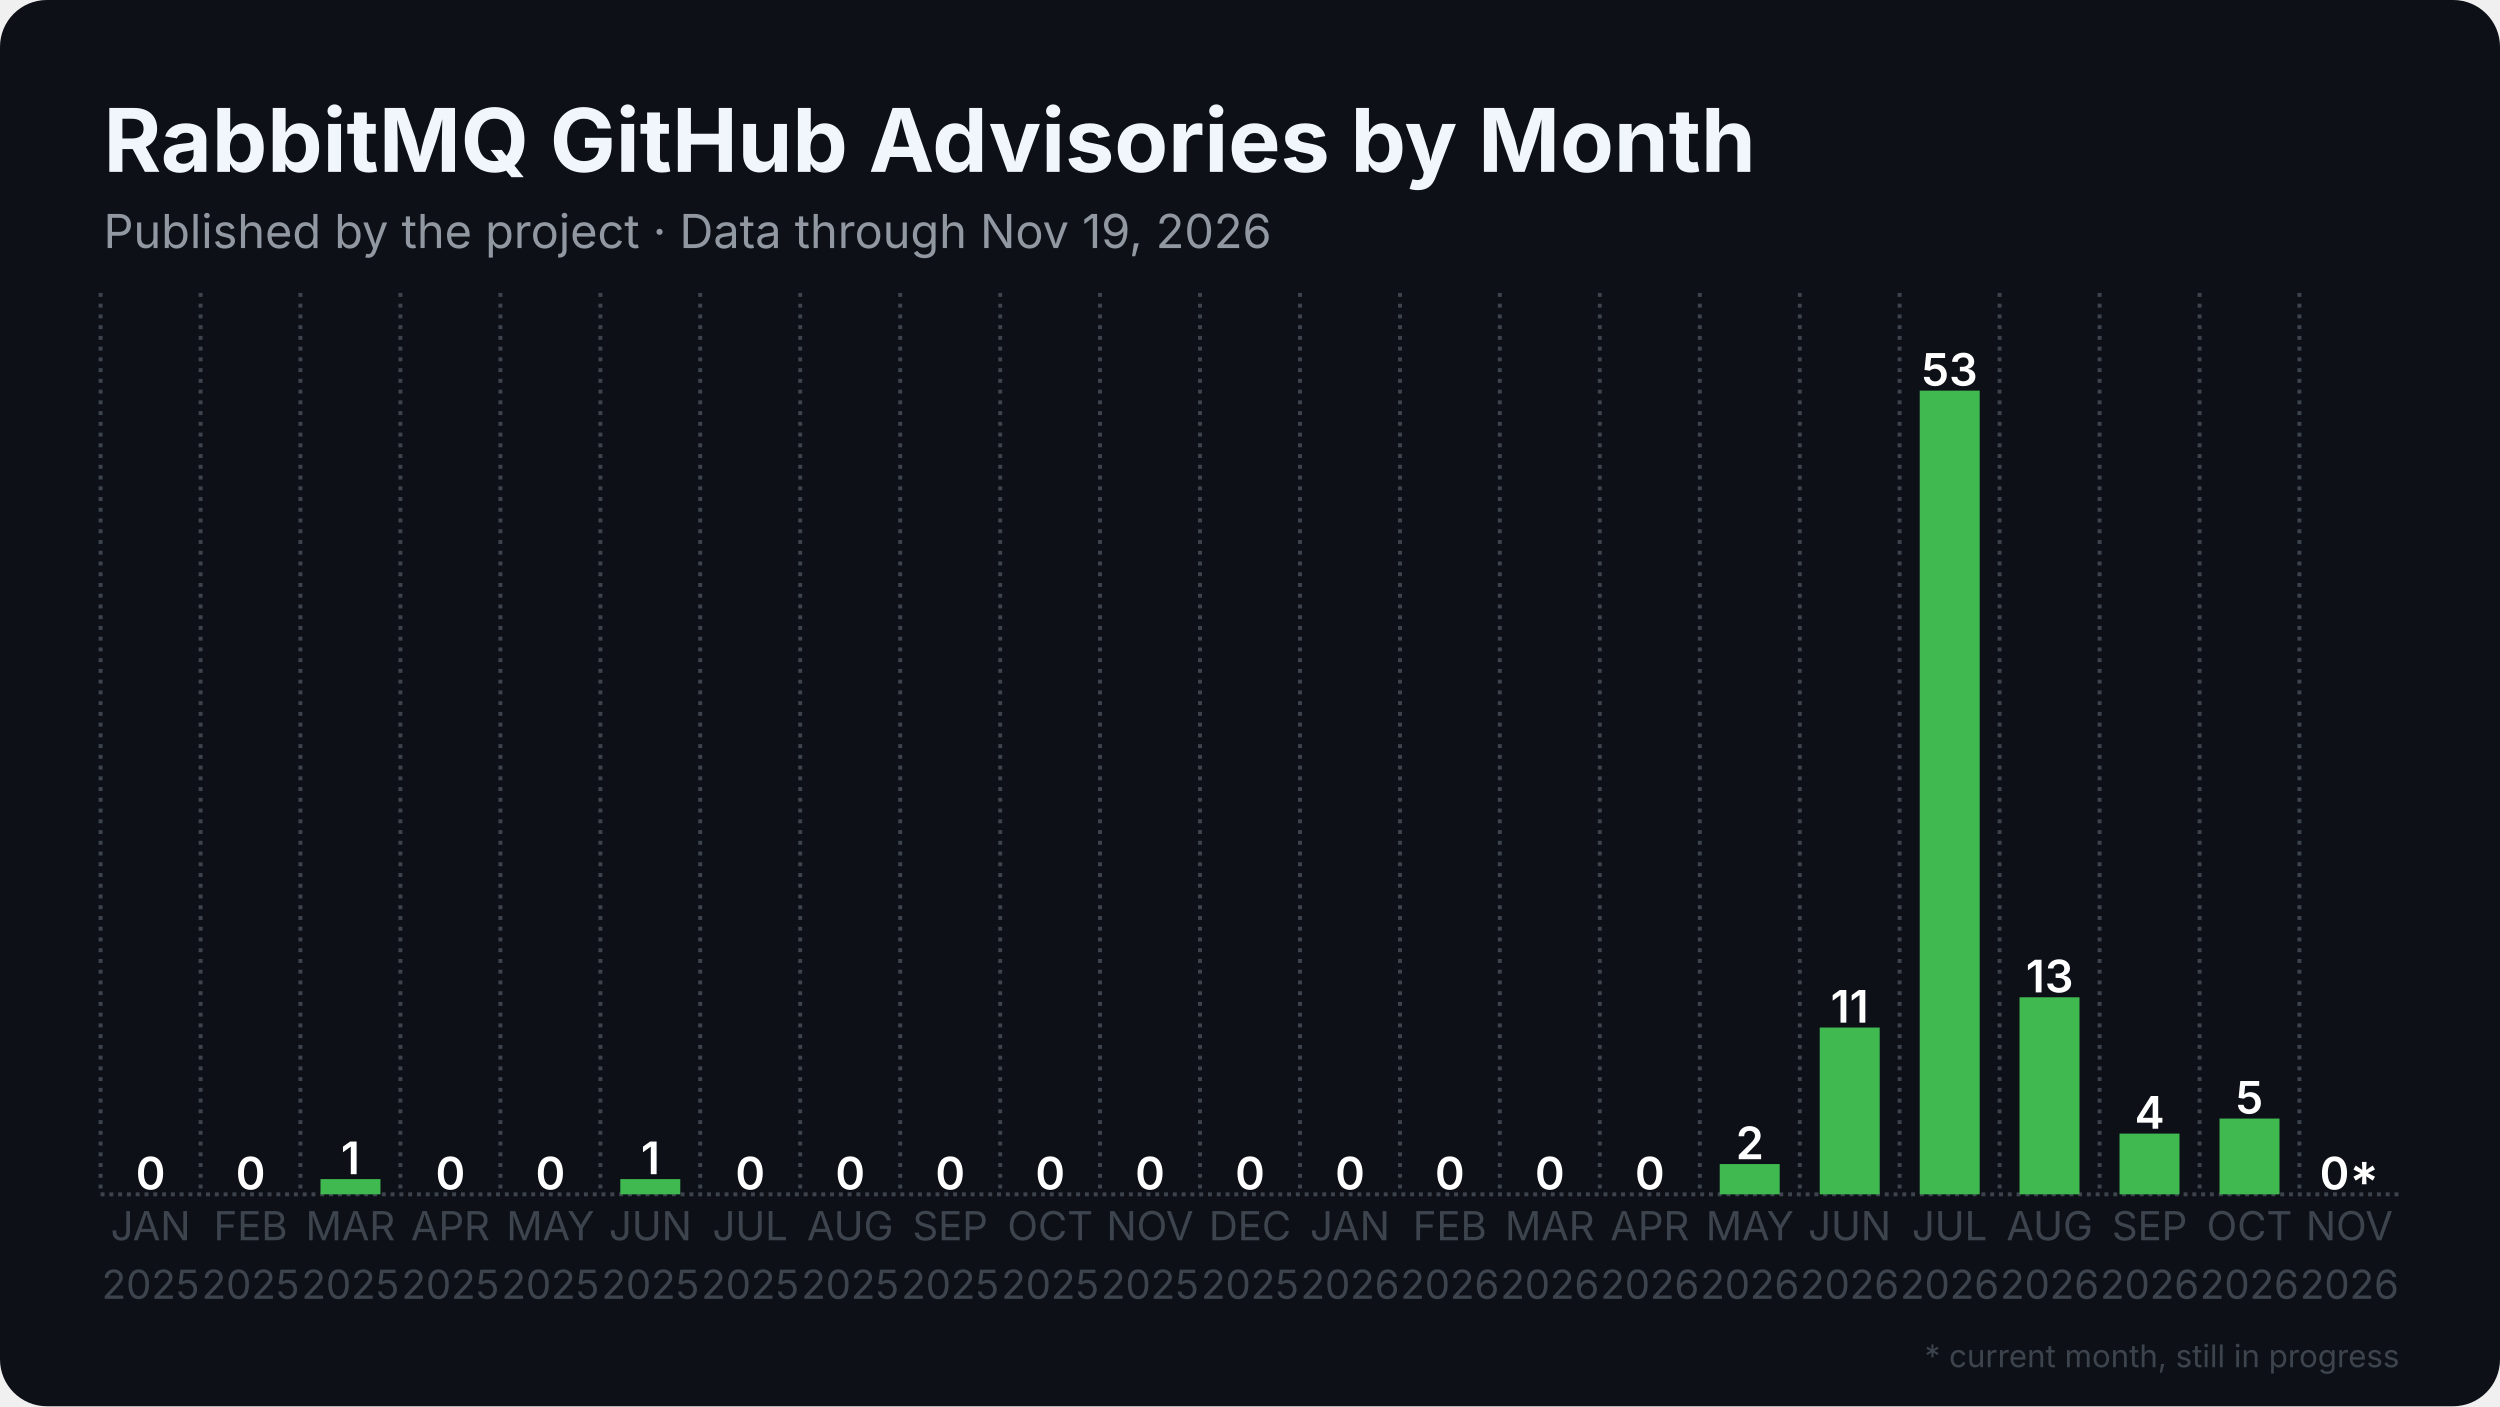
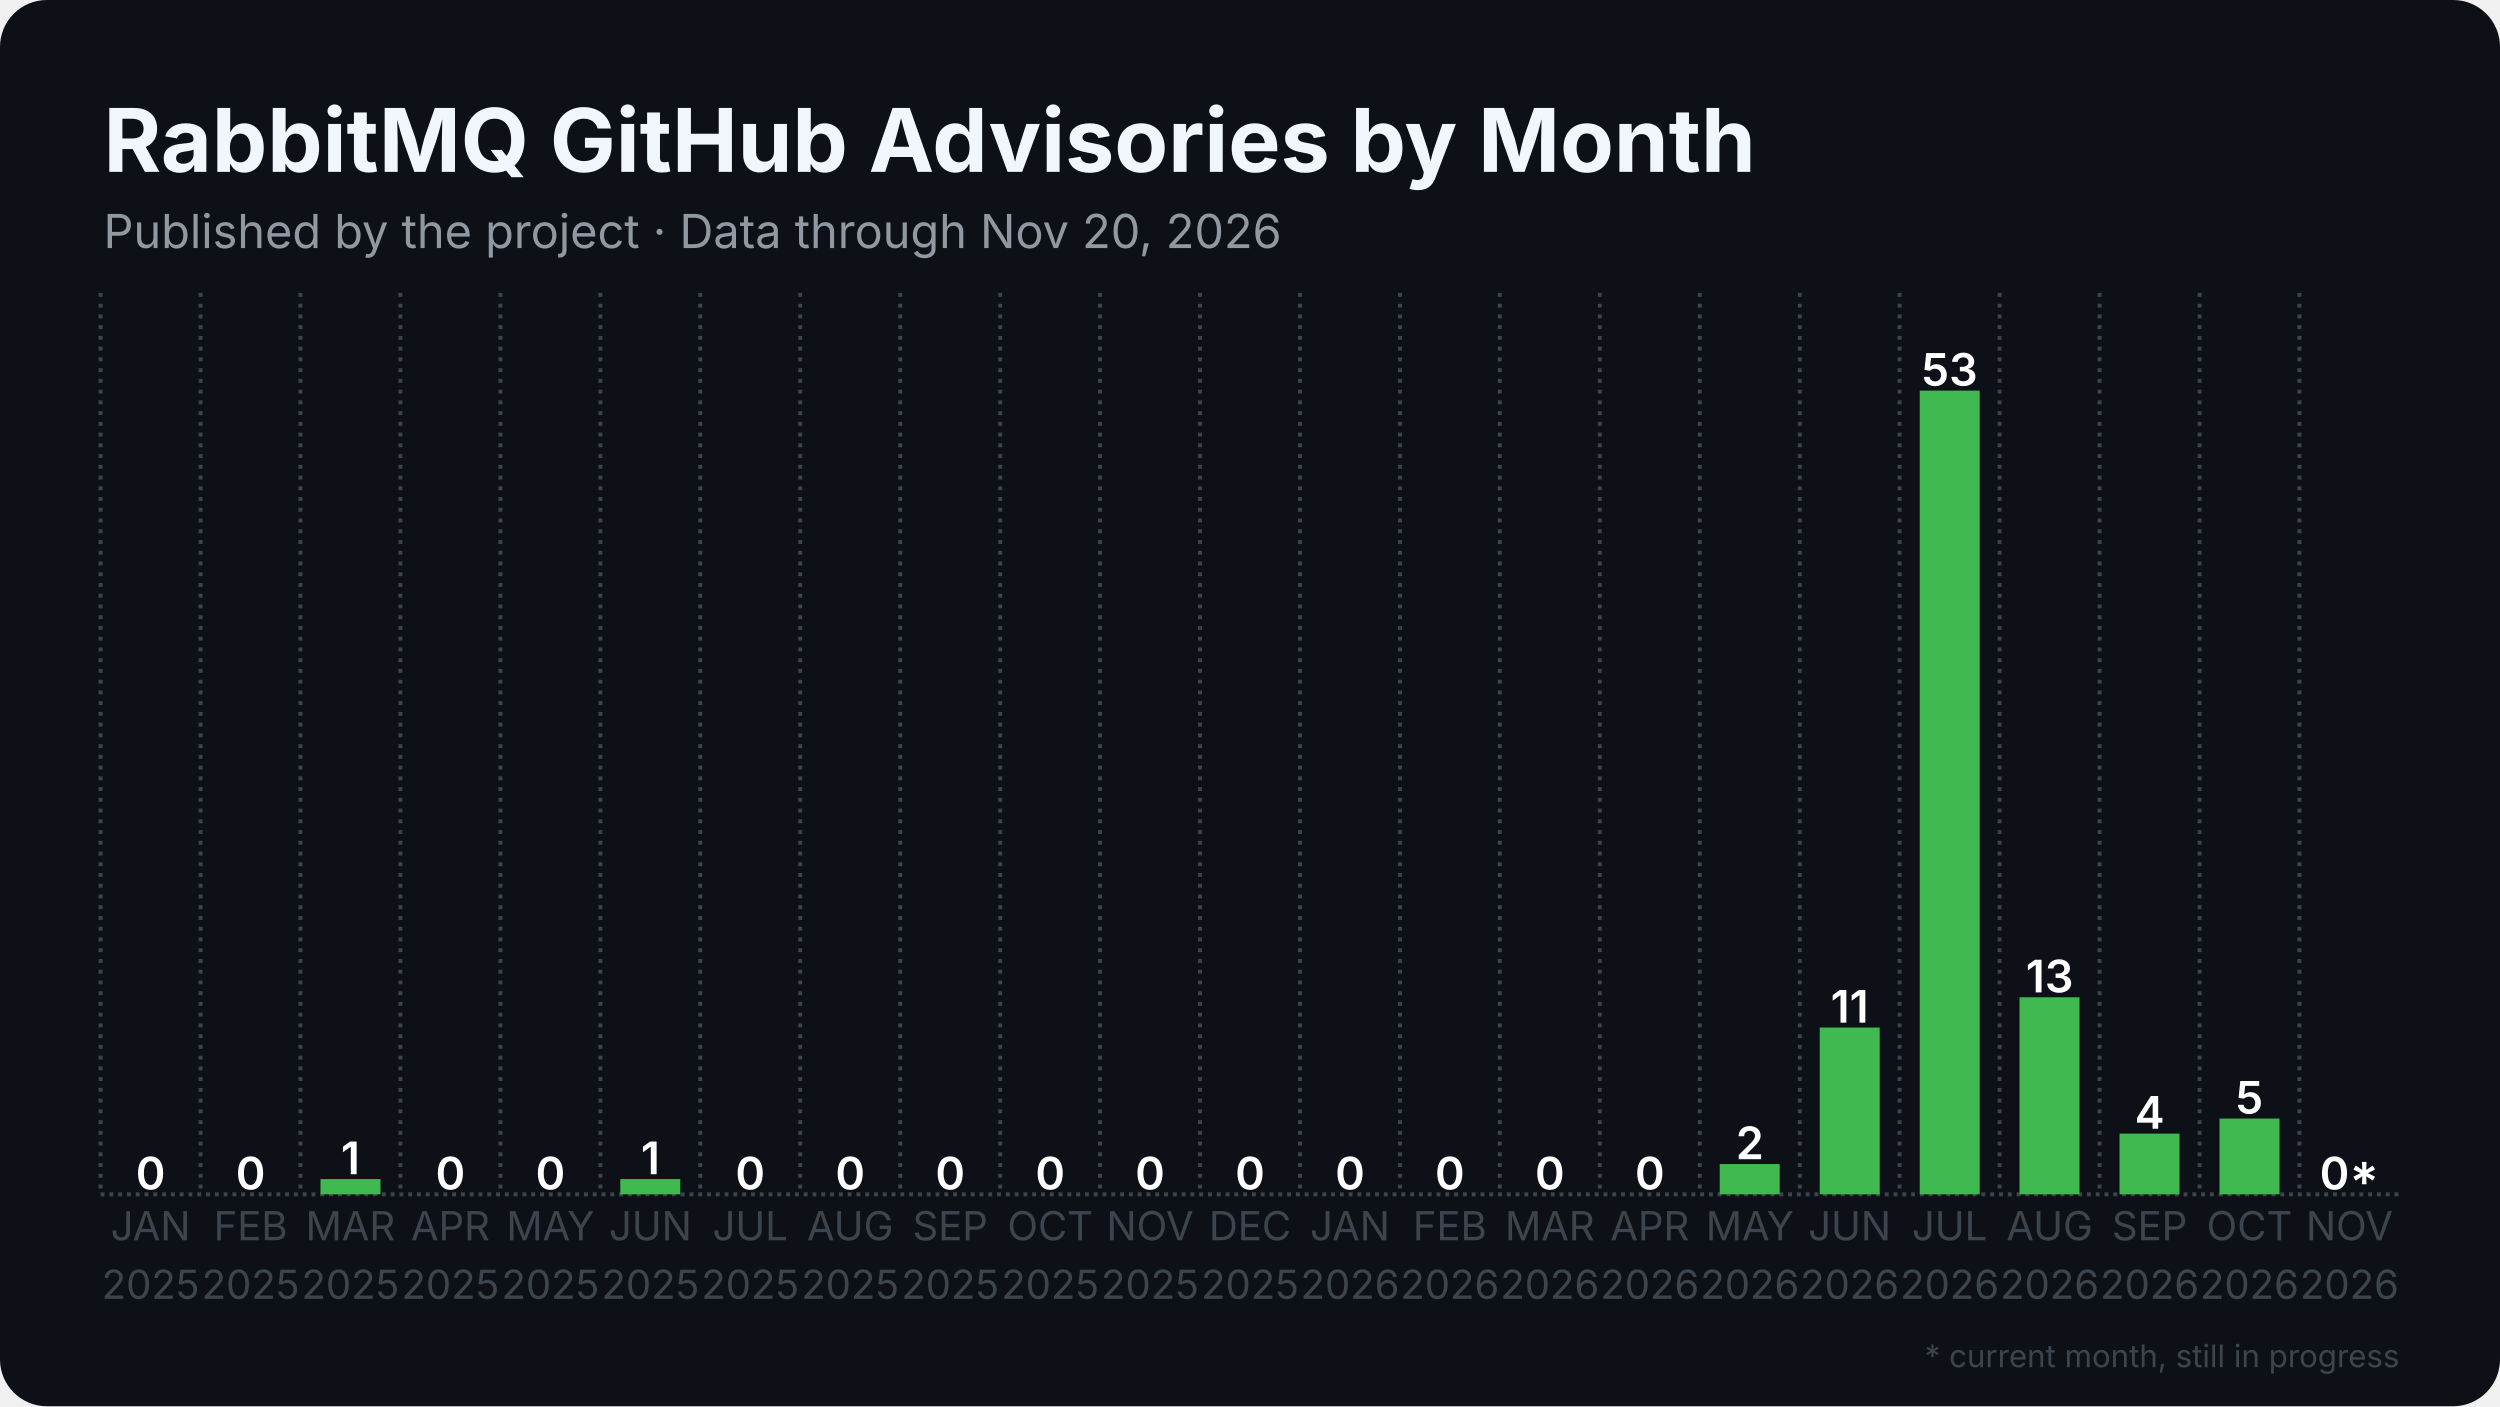
<svg xmlns="http://www.w3.org/2000/svg" width="1280" height="720" viewBox="0 0 1280 720">
  <rect width="1280" height="720" rx="24" fill="#0d1117" />
  <defs>
    <pattern id="stripes" width="12" height="12" patternUnits="userSpaceOnUse" patternTransform="rotate(45)">
      <rect width="12" height="12" fill="none" />
      <rect width="5" height="12" fill="#0d1117" opacity="0.85" />
    </pattern>
  </defs>
  <line x1="51.5" y1="611.5" x2="1228.5" y2="611.5" stroke="#3d444d" stroke-width="2" stroke-dasharray="2 2.5" />
  <line x1="51.5" y1="150.0" x2="51.5" y2="611.5" stroke="#3d444d" stroke-width="2" stroke-dasharray="2 3.5" />
  <line x1="102.7" y1="150.0" x2="102.7" y2="611.5" stroke="#3d444d" stroke-width="2" stroke-dasharray="2 3.5" />
  <line x1="153.8" y1="150.0" x2="153.8" y2="611.5" stroke="#3d444d" stroke-width="2" stroke-dasharray="2 3.5" />
  <line x1="205.0" y1="150.0" x2="205.0" y2="611.5" stroke="#3d444d" stroke-width="2" stroke-dasharray="2 3.5" />
  <line x1="256.2" y1="150.0" x2="256.2" y2="611.5" stroke="#3d444d" stroke-width="2" stroke-dasharray="2 3.5" />
  <line x1="307.4" y1="150.0" x2="307.4" y2="611.5" stroke="#3d444d" stroke-width="2" stroke-dasharray="2 3.5" />
  <line x1="358.5" y1="150.0" x2="358.5" y2="611.5" stroke="#3d444d" stroke-width="2" stroke-dasharray="2 3.5" />
  <line x1="409.7" y1="150.0" x2="409.7" y2="611.5" stroke="#3d444d" stroke-width="2" stroke-dasharray="2 3.5" />
  <line x1="460.9" y1="150.0" x2="460.9" y2="611.5" stroke="#3d444d" stroke-width="2" stroke-dasharray="2 3.5" />
  <line x1="512.1" y1="150.0" x2="512.1" y2="611.5" stroke="#3d444d" stroke-width="2" stroke-dasharray="2 3.5" />
  <line x1="563.2" y1="150.0" x2="563.2" y2="611.5" stroke="#3d444d" stroke-width="2" stroke-dasharray="2 3.5" />
  <line x1="614.4" y1="150.0" x2="614.4" y2="611.5" stroke="#3d444d" stroke-width="2" stroke-dasharray="2 3.5" />
  <line x1="665.6" y1="150.0" x2="665.6" y2="611.5" stroke="#3d444d" stroke-width="2" stroke-dasharray="2 3.5" />
  <line x1="716.8" y1="150.0" x2="716.8" y2="611.5" stroke="#3d444d" stroke-width="2" stroke-dasharray="2 3.5" />
  <line x1="767.9" y1="150.0" x2="767.9" y2="611.5" stroke="#3d444d" stroke-width="2" stroke-dasharray="2 3.5" />
  <line x1="819.1" y1="150.0" x2="819.1" y2="611.5" stroke="#3d444d" stroke-width="2" stroke-dasharray="2 3.5" />
  <line x1="870.3" y1="150.0" x2="870.3" y2="611.5" stroke="#3d444d" stroke-width="2" stroke-dasharray="2 3.5" />
  <line x1="921.5" y1="150.0" x2="921.5" y2="611.5" stroke="#3d444d" stroke-width="2" stroke-dasharray="2 3.5" />
  <line x1="972.6" y1="150.0" x2="972.6" y2="611.5" stroke="#3d444d" stroke-width="2" stroke-dasharray="2 3.5" />
  <line x1="1023.8" y1="150.0" x2="1023.8" y2="611.5" stroke="#3d444d" stroke-width="2" stroke-dasharray="2 3.5" />
  <line x1="1075.0" y1="150.0" x2="1075.0" y2="611.5" stroke="#3d444d" stroke-width="2" stroke-dasharray="2 3.5" />
  <line x1="1126.2" y1="150.0" x2="1126.2" y2="611.5" stroke="#3d444d" stroke-width="2" stroke-dasharray="2 3.5" />
  <line x1="1177.3" y1="150.0" x2="1177.3" y2="611.5" stroke="#3d444d" stroke-width="2" stroke-dasharray="2 3.5" />
  <rect x="61.7" y="611.5" width="30.7" height="0.0" fill="#3fb950" />
  <text x="77.1" y="609.0" text-anchor="middle" font-family="Inter, Segoe UI, Helvetica, Arial, sans-serif" font-size="23.0" font-weight="600" fill="#ffffff">0</text>
  <rect x="112.9" y="611.5" width="30.7" height="0.0" fill="#3fb950" />
  <text x="128.3" y="609.0" text-anchor="middle" font-family="Inter, Segoe UI, Helvetica, Arial, sans-serif" font-size="23.0" font-weight="600" fill="#ffffff">0</text>
  <rect x="164.1" y="603.7" width="30.7" height="7.8" fill="#3fb950" />
  <text x="179.4" y="601.2" text-anchor="middle" font-family="Inter, Segoe UI, Helvetica, Arial, sans-serif" font-size="23.0" font-weight="600" fill="#ffffff">1</text>
  <rect x="215.3" y="611.5" width="30.7" height="0.0" fill="#3fb950" />
  <text x="230.6" y="609.0" text-anchor="middle" font-family="Inter, Segoe UI, Helvetica, Arial, sans-serif" font-size="23.0" font-weight="600" fill="#ffffff">0</text>
  <rect x="266.4" y="611.5" width="30.7" height="0.0" fill="#3fb950" />
  <text x="281.8" y="609.0" text-anchor="middle" font-family="Inter, Segoe UI, Helvetica, Arial, sans-serif" font-size="23.0" font-weight="600" fill="#ffffff">0</text>
  <rect x="317.6" y="603.7" width="30.7" height="7.8" fill="#3fb950" />
  <text x="333.0" y="601.2" text-anchor="middle" font-family="Inter, Segoe UI, Helvetica, Arial, sans-serif" font-size="23.0" font-weight="600" fill="#ffffff">1</text>
  <rect x="368.8" y="611.5" width="30.7" height="0.0" fill="#3fb950" />
  <text x="384.1" y="609.0" text-anchor="middle" font-family="Inter, Segoe UI, Helvetica, Arial, sans-serif" font-size="23.0" font-weight="600" fill="#ffffff">0</text>
  <rect x="420.0" y="611.5" width="30.7" height="0.0" fill="#3fb950" />
  <text x="435.3" y="609.0" text-anchor="middle" font-family="Inter, Segoe UI, Helvetica, Arial, sans-serif" font-size="23.0" font-weight="600" fill="#ffffff">0</text>
  <rect x="471.1" y="611.5" width="30.7" height="0.0" fill="#3fb950" />
  <text x="486.5" y="609.0" text-anchor="middle" font-family="Inter, Segoe UI, Helvetica, Arial, sans-serif" font-size="23.0" font-weight="600" fill="#ffffff">0</text>
  <rect x="522.3" y="611.5" width="30.7" height="0.0" fill="#3fb950" />
  <text x="537.7" y="609.0" text-anchor="middle" font-family="Inter, Segoe UI, Helvetica, Arial, sans-serif" font-size="23.0" font-weight="600" fill="#ffffff">0</text>
  <rect x="573.5" y="611.5" width="30.7" height="0.0" fill="#3fb950" />
  <text x="588.8" y="609.0" text-anchor="middle" font-family="Inter, Segoe UI, Helvetica, Arial, sans-serif" font-size="23.0" font-weight="600" fill="#ffffff">0</text>
  <rect x="624.6" y="611.5" width="30.7" height="0.0" fill="#3fb950" />
  <text x="640.0" y="609.0" text-anchor="middle" font-family="Inter, Segoe UI, Helvetica, Arial, sans-serif" font-size="23.0" font-weight="600" fill="#ffffff">0</text>
  <rect x="675.8" y="611.5" width="30.7" height="0.0" fill="#3fb950" />
  <text x="691.2" y="609.0" text-anchor="middle" font-family="Inter, Segoe UI, Helvetica, Arial, sans-serif" font-size="23.0" font-weight="600" fill="#ffffff">0</text>
  <rect x="727.0" y="611.5" width="30.7" height="0.0" fill="#3fb950" />
  <text x="742.3" y="609.0" text-anchor="middle" font-family="Inter, Segoe UI, Helvetica, Arial, sans-serif" font-size="23.0" font-weight="600" fill="#ffffff">0</text>
  <rect x="778.2" y="611.5" width="30.7" height="0.0" fill="#3fb950" />
  <text x="793.5" y="609.0" text-anchor="middle" font-family="Inter, Segoe UI, Helvetica, Arial, sans-serif" font-size="23.0" font-weight="600" fill="#ffffff">0</text>
  <rect x="829.3" y="611.5" width="30.7" height="0.0" fill="#3fb950" />
  <text x="844.7" y="609.0" text-anchor="middle" font-family="Inter, Segoe UI, Helvetica, Arial, sans-serif" font-size="23.0" font-weight="600" fill="#ffffff">0</text>
  <rect x="880.5" y="596.0" width="30.7" height="15.5" fill="#3fb950" />
  <text x="895.9" y="593.5" text-anchor="middle" font-family="Inter, Segoe UI, Helvetica, Arial, sans-serif" font-size="23.0" font-weight="600" fill="#ffffff">2</text>
  <rect x="931.7" y="526.1" width="30.7" height="85.4" fill="#3fb950" />
  <text x="947.0" y="523.6" text-anchor="middle" font-family="Inter, Segoe UI, Helvetica, Arial, sans-serif" font-size="23.0" font-weight="600" fill="#ffffff">11</text>
  <rect x="982.9" y="200.0" width="30.7" height="411.5" fill="#3fb950" />
  <text x="998.2" y="197.5" text-anchor="middle" font-family="Inter, Segoe UI, Helvetica, Arial, sans-serif" font-size="23.0" font-weight="600" fill="#ffffff">53</text>
  <rect x="1034.0" y="510.6" width="30.7" height="100.9" fill="#3fb950" />
  <text x="1049.4" y="508.1" text-anchor="middle" font-family="Inter, Segoe UI, Helvetica, Arial, sans-serif" font-size="23.0" font-weight="600" fill="#ffffff">13</text>
  <rect x="1085.2" y="580.4" width="30.7" height="31.1" fill="#3fb950" />
  <text x="1100.6" y="577.9" text-anchor="middle" font-family="Inter, Segoe UI, Helvetica, Arial, sans-serif" font-size="23.0" font-weight="600" fill="#ffffff">4</text>
  <rect x="1136.4" y="572.7" width="30.7" height="38.8" fill="#3fb950" />
  <text x="1151.7" y="570.2" text-anchor="middle" font-family="Inter, Segoe UI, Helvetica, Arial, sans-serif" font-size="23.0" font-weight="600" fill="#ffffff">5</text>
  <rect x="1187.6" y="611.5" width="30.7" height="0.0" fill="#3fb950" opacity="0.35" />
  <rect x="1187.6" y="611.5" width="30.7" height="0.0" fill="url(#stripes)" />
  <text x="1202.9" y="609.0" text-anchor="middle" font-family="Inter, Segoe UI, Helvetica, Arial, sans-serif" font-size="23.0" font-weight="600" fill="#ffffff">0*</text>
  <text x="77.1" y="635" text-anchor="middle" font-family="Inter, Segoe UI, Helvetica, Arial, sans-serif" font-size="20.5" fill="#3d444d">JAN</text>
  <text x="77.1" y="665" text-anchor="middle" font-family="Inter, Segoe UI, Helvetica, Arial, sans-serif" font-size="20.5" fill="#3d444d">2025</text>
  <text x="128.3" y="635" text-anchor="middle" font-family="Inter, Segoe UI, Helvetica, Arial, sans-serif" font-size="20.5" fill="#3d444d">FEB</text>
  <text x="128.3" y="665" text-anchor="middle" font-family="Inter, Segoe UI, Helvetica, Arial, sans-serif" font-size="20.5" fill="#3d444d">2025</text>
  <text x="179.4" y="635" text-anchor="middle" font-family="Inter, Segoe UI, Helvetica, Arial, sans-serif" font-size="20.5" fill="#3d444d">MAR</text>
  <text x="179.4" y="665" text-anchor="middle" font-family="Inter, Segoe UI, Helvetica, Arial, sans-serif" font-size="20.5" fill="#3d444d">2025</text>
  <text x="230.6" y="635" text-anchor="middle" font-family="Inter, Segoe UI, Helvetica, Arial, sans-serif" font-size="20.5" fill="#3d444d">APR</text>
  <text x="230.6" y="665" text-anchor="middle" font-family="Inter, Segoe UI, Helvetica, Arial, sans-serif" font-size="20.5" fill="#3d444d">2025</text>
  <text x="281.8" y="635" text-anchor="middle" font-family="Inter, Segoe UI, Helvetica, Arial, sans-serif" font-size="20.5" fill="#3d444d">MAY</text>
  <text x="281.8" y="665" text-anchor="middle" font-family="Inter, Segoe UI, Helvetica, Arial, sans-serif" font-size="20.5" fill="#3d444d">2025</text>
  <text x="333.0" y="635" text-anchor="middle" font-family="Inter, Segoe UI, Helvetica, Arial, sans-serif" font-size="20.5" fill="#3d444d">JUN</text>
  <text x="333.0" y="665" text-anchor="middle" font-family="Inter, Segoe UI, Helvetica, Arial, sans-serif" font-size="20.5" fill="#3d444d">2025</text>
  <text x="384.1" y="635" text-anchor="middle" font-family="Inter, Segoe UI, Helvetica, Arial, sans-serif" font-size="20.5" fill="#3d444d">JUL</text>
  <text x="384.1" y="665" text-anchor="middle" font-family="Inter, Segoe UI, Helvetica, Arial, sans-serif" font-size="20.5" fill="#3d444d">2025</text>
  <text x="435.3" y="635" text-anchor="middle" font-family="Inter, Segoe UI, Helvetica, Arial, sans-serif" font-size="20.5" fill="#3d444d">AUG</text>
  <text x="435.3" y="665" text-anchor="middle" font-family="Inter, Segoe UI, Helvetica, Arial, sans-serif" font-size="20.5" fill="#3d444d">2025</text>
  <text x="486.5" y="635" text-anchor="middle" font-family="Inter, Segoe UI, Helvetica, Arial, sans-serif" font-size="20.5" fill="#3d444d">SEP</text>
  <text x="486.5" y="665" text-anchor="middle" font-family="Inter, Segoe UI, Helvetica, Arial, sans-serif" font-size="20.5" fill="#3d444d">2025</text>
  <text x="537.7" y="635" text-anchor="middle" font-family="Inter, Segoe UI, Helvetica, Arial, sans-serif" font-size="20.5" fill="#3d444d">OCT</text>
  <text x="537.7" y="665" text-anchor="middle" font-family="Inter, Segoe UI, Helvetica, Arial, sans-serif" font-size="20.5" fill="#3d444d">2025</text>
  <text x="588.8" y="635" text-anchor="middle" font-family="Inter, Segoe UI, Helvetica, Arial, sans-serif" font-size="20.5" fill="#3d444d">NOV</text>
  <text x="588.8" y="665" text-anchor="middle" font-family="Inter, Segoe UI, Helvetica, Arial, sans-serif" font-size="20.5" fill="#3d444d">2025</text>
  <text x="640.0" y="635" text-anchor="middle" font-family="Inter, Segoe UI, Helvetica, Arial, sans-serif" font-size="20.5" fill="#3d444d">DEC</text>
  <text x="640.0" y="665" text-anchor="middle" font-family="Inter, Segoe UI, Helvetica, Arial, sans-serif" font-size="20.5" fill="#3d444d">2025</text>
  <text x="691.2" y="635" text-anchor="middle" font-family="Inter, Segoe UI, Helvetica, Arial, sans-serif" font-size="20.5" fill="#3d444d">JAN</text>
  <text x="691.2" y="665" text-anchor="middle" font-family="Inter, Segoe UI, Helvetica, Arial, sans-serif" font-size="20.5" fill="#3d444d">2026</text>
  <text x="742.3" y="635" text-anchor="middle" font-family="Inter, Segoe UI, Helvetica, Arial, sans-serif" font-size="20.5" fill="#3d444d">FEB</text>
  <text x="742.3" y="665" text-anchor="middle" font-family="Inter, Segoe UI, Helvetica, Arial, sans-serif" font-size="20.5" fill="#3d444d">2026</text>
  <text x="793.5" y="635" text-anchor="middle" font-family="Inter, Segoe UI, Helvetica, Arial, sans-serif" font-size="20.5" fill="#3d444d">MAR</text>
  <text x="793.5" y="665" text-anchor="middle" font-family="Inter, Segoe UI, Helvetica, Arial, sans-serif" font-size="20.5" fill="#3d444d">2026</text>
  <text x="844.7" y="635" text-anchor="middle" font-family="Inter, Segoe UI, Helvetica, Arial, sans-serif" font-size="20.5" fill="#3d444d">APR</text>
  <text x="844.7" y="665" text-anchor="middle" font-family="Inter, Segoe UI, Helvetica, Arial, sans-serif" font-size="20.5" fill="#3d444d">2026</text>
  <text x="895.9" y="635" text-anchor="middle" font-family="Inter, Segoe UI, Helvetica, Arial, sans-serif" font-size="20.5" fill="#3d444d">MAY</text>
  <text x="895.9" y="665" text-anchor="middle" font-family="Inter, Segoe UI, Helvetica, Arial, sans-serif" font-size="20.5" fill="#3d444d">2026</text>
  <text x="947.0" y="635" text-anchor="middle" font-family="Inter, Segoe UI, Helvetica, Arial, sans-serif" font-size="20.5" fill="#3d444d">JUN</text>
  <text x="947.0" y="665" text-anchor="middle" font-family="Inter, Segoe UI, Helvetica, Arial, sans-serif" font-size="20.5" fill="#3d444d">2026</text>
  <text x="998.2" y="635" text-anchor="middle" font-family="Inter, Segoe UI, Helvetica, Arial, sans-serif" font-size="20.5" fill="#3d444d">JUL</text>
  <text x="998.2" y="665" text-anchor="middle" font-family="Inter, Segoe UI, Helvetica, Arial, sans-serif" font-size="20.5" fill="#3d444d">2026</text>
  <text x="1049.4" y="635" text-anchor="middle" font-family="Inter, Segoe UI, Helvetica, Arial, sans-serif" font-size="20.5" fill="#3d444d">AUG</text>
  <text x="1049.4" y="665" text-anchor="middle" font-family="Inter, Segoe UI, Helvetica, Arial, sans-serif" font-size="20.5" fill="#3d444d">2026</text>
  <text x="1100.6" y="635" text-anchor="middle" font-family="Inter, Segoe UI, Helvetica, Arial, sans-serif" font-size="20.5" fill="#3d444d">SEP</text>
  <text x="1100.6" y="665" text-anchor="middle" font-family="Inter, Segoe UI, Helvetica, Arial, sans-serif" font-size="20.5" fill="#3d444d">2026</text>
  <text x="1151.7" y="635" text-anchor="middle" font-family="Inter, Segoe UI, Helvetica, Arial, sans-serif" font-size="20.5" fill="#3d444d">OCT</text>
  <text x="1151.7" y="665" text-anchor="middle" font-family="Inter, Segoe UI, Helvetica, Arial, sans-serif" font-size="20.5" fill="#3d444d">2026</text>
  <text x="1202.9" y="635" text-anchor="middle" font-family="Inter, Segoe UI, Helvetica, Arial, sans-serif" font-size="20.5" fill="#3d444d">NOV</text>
  <text x="1202.9" y="665" text-anchor="middle" font-family="Inter, Segoe UI, Helvetica, Arial, sans-serif" font-size="20.5" fill="#3d444d">2026</text>
  <text x="53.0" y="88.0" font-family="Inter, Segoe UI, Helvetica, Arial, sans-serif" font-size="45" font-weight="700" fill="#f0f6fc">RabbitMQ GitHub Advisories by Month</text>
-   <text x="53.0" y="127.0" font-family="Inter, Segoe UI, Helvetica, Arial, sans-serif" font-size="24" fill="#9198a1">Published by the project · Data through Nov 19, 2026</text>
+   <text x="53.0" y="127.0" font-family="Inter, Segoe UI, Helvetica, Arial, sans-serif" font-size="24" fill="#9198a1">Published by the project · Data through Nov 20, 2026</text>
  <text x="1228.5" y="700" text-anchor="end" font-family="Inter, Segoe UI, Helvetica, Arial, sans-serif" font-size="16" fill="#3d444d">* current month, still in progress</text>
</svg>
